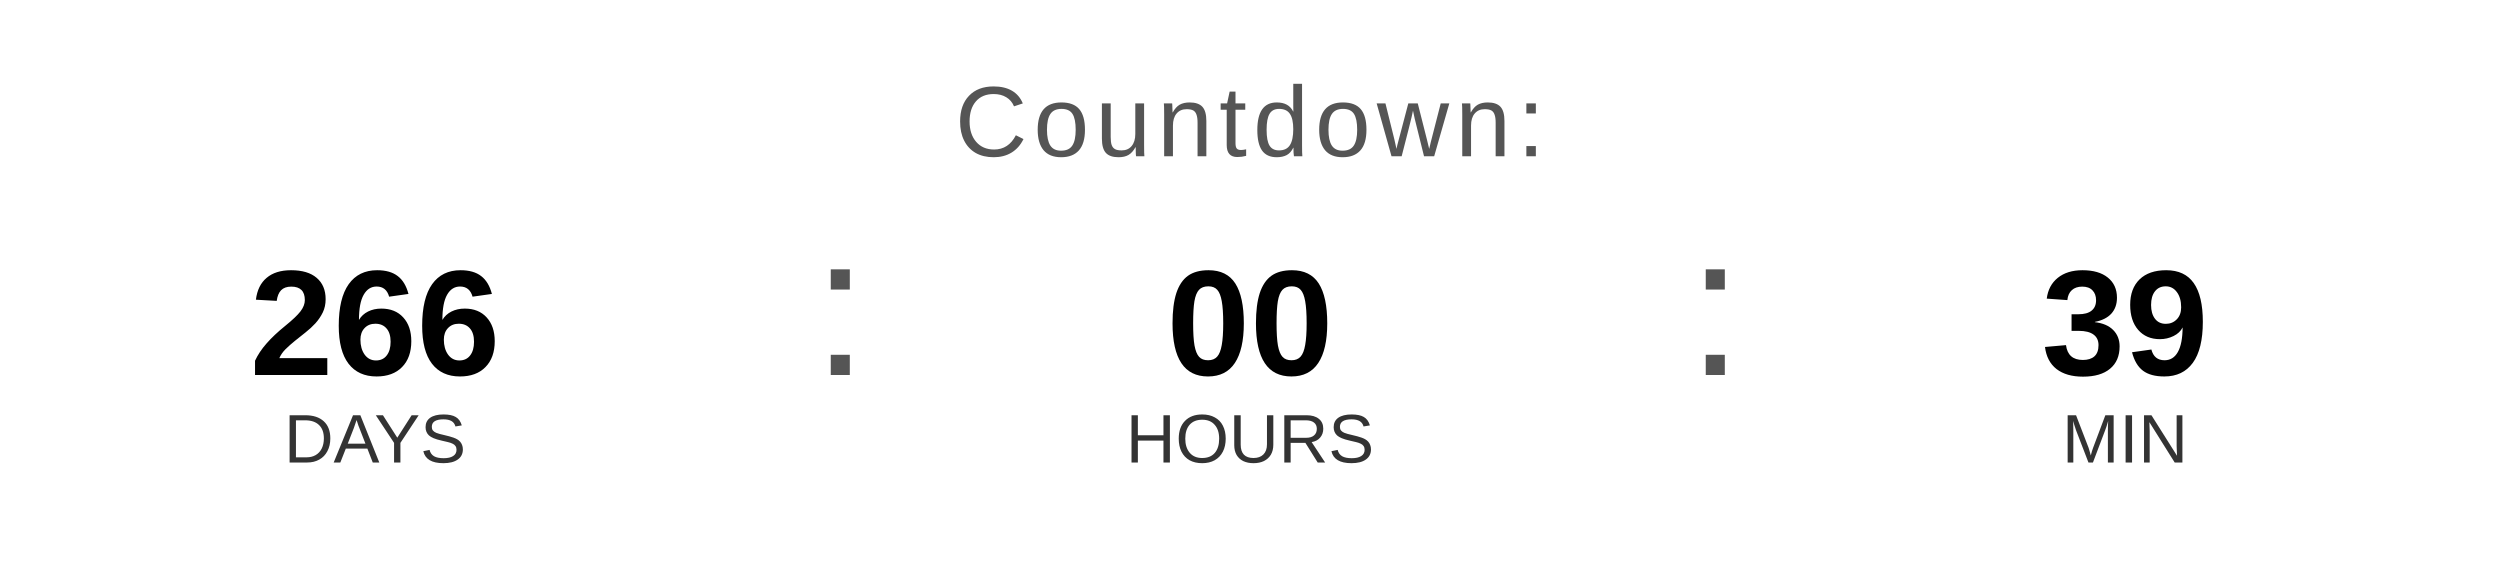
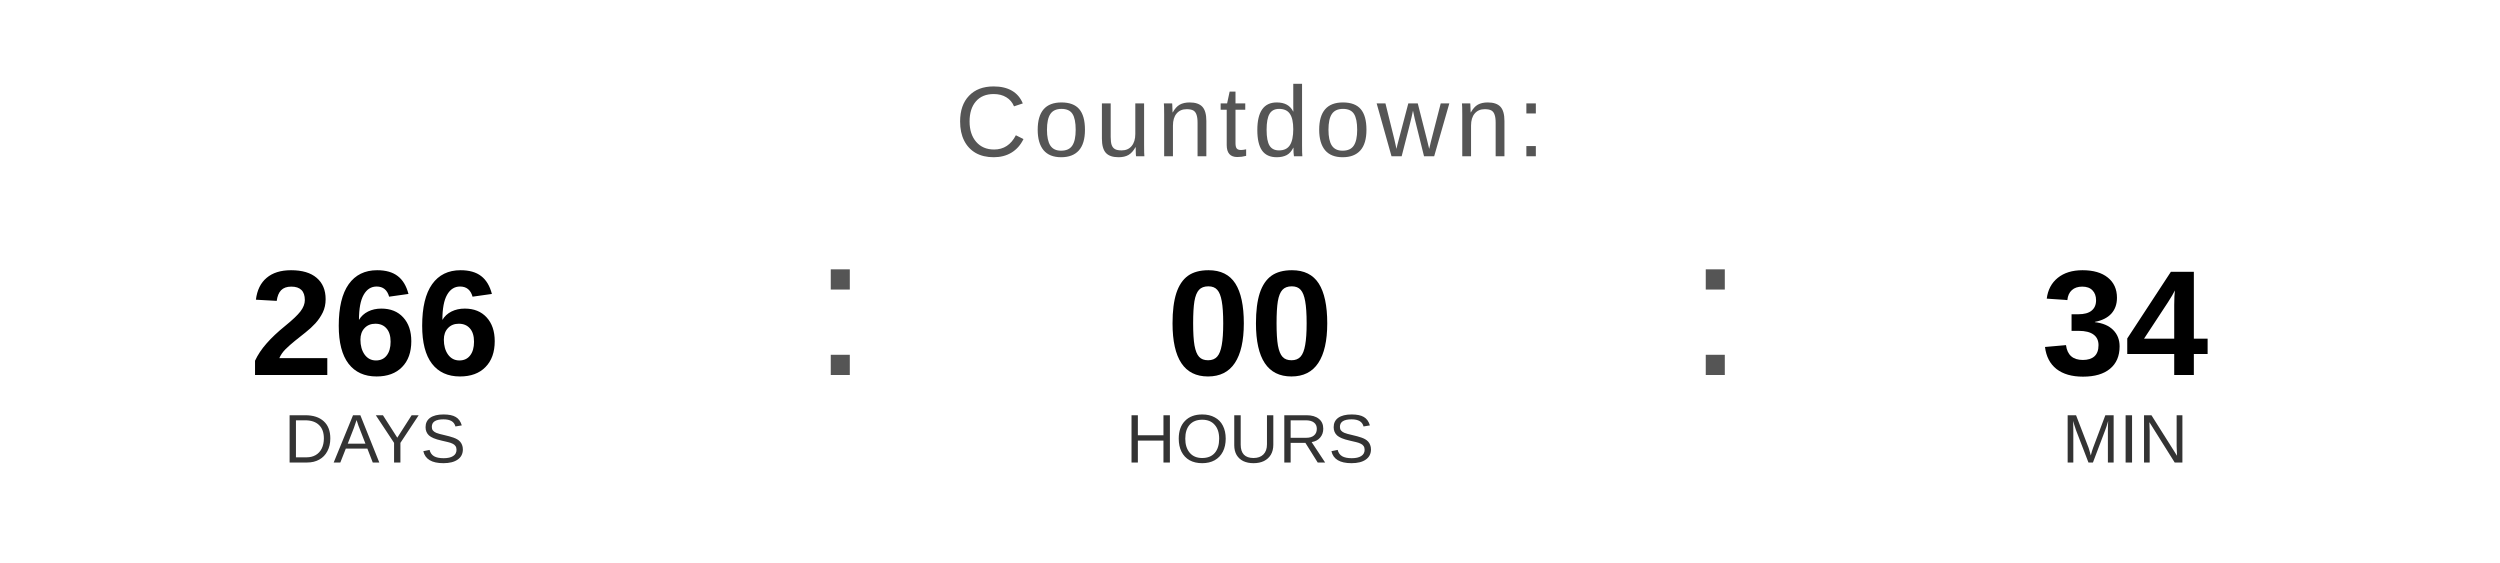
<svg xmlns="http://www.w3.org/2000/svg" width="400" height="90" viewBox="0 0 400 90">
  <text x="200" y="25" font-family="Arial, Helvetica, sans-serif" font-size="16" fill="#555555" text-anchor="middle" letter-spacing="1">
    Countdown:
  </text>
  <text x="60" y="60" font-family="Arial, Helvetica, sans-serif" font-size="24" font-weight="bold" fill="#000000" text-anchor="middle">266</text>
  <text x="60" y="74" font-family="Arial, Helvetica, sans-serif" font-size="11" fill="#333333" text-anchor="middle">DAYS</text>
  <text x="130" y="60" font-family="Arial, sans-serif" font-size="32" fill="#555555">:</text>
  <text x="200" y="60" font-family="Arial, Helvetica, sans-serif" font-size="24" font-weight="bold" fill="#000000" text-anchor="middle">00</text>
  <text x="200" y="74" font-family="Arial, Helvetica, sans-serif" font-size="11" fill="#333333" text-anchor="middle">HOURS</text>
  <text x="270" y="60" font-family="Arial, sans-serif" font-size="32" fill="#555555">:</text>
-   <text x="340" y="60" font-family="Arial, Helvetica, sans-serif" font-size="24" font-weight="bold" fill="#000000" text-anchor="middle">39</text>
+   <text x="340" y="60" font-family="Arial, Helvetica, sans-serif" font-size="24" font-weight="bold" fill="#000000" text-anchor="middle">34</text>
  <text x="340" y="74" font-family="Arial, Helvetica, sans-serif" font-size="11" fill="#333333" text-anchor="middle">MIN</text>
</svg>
